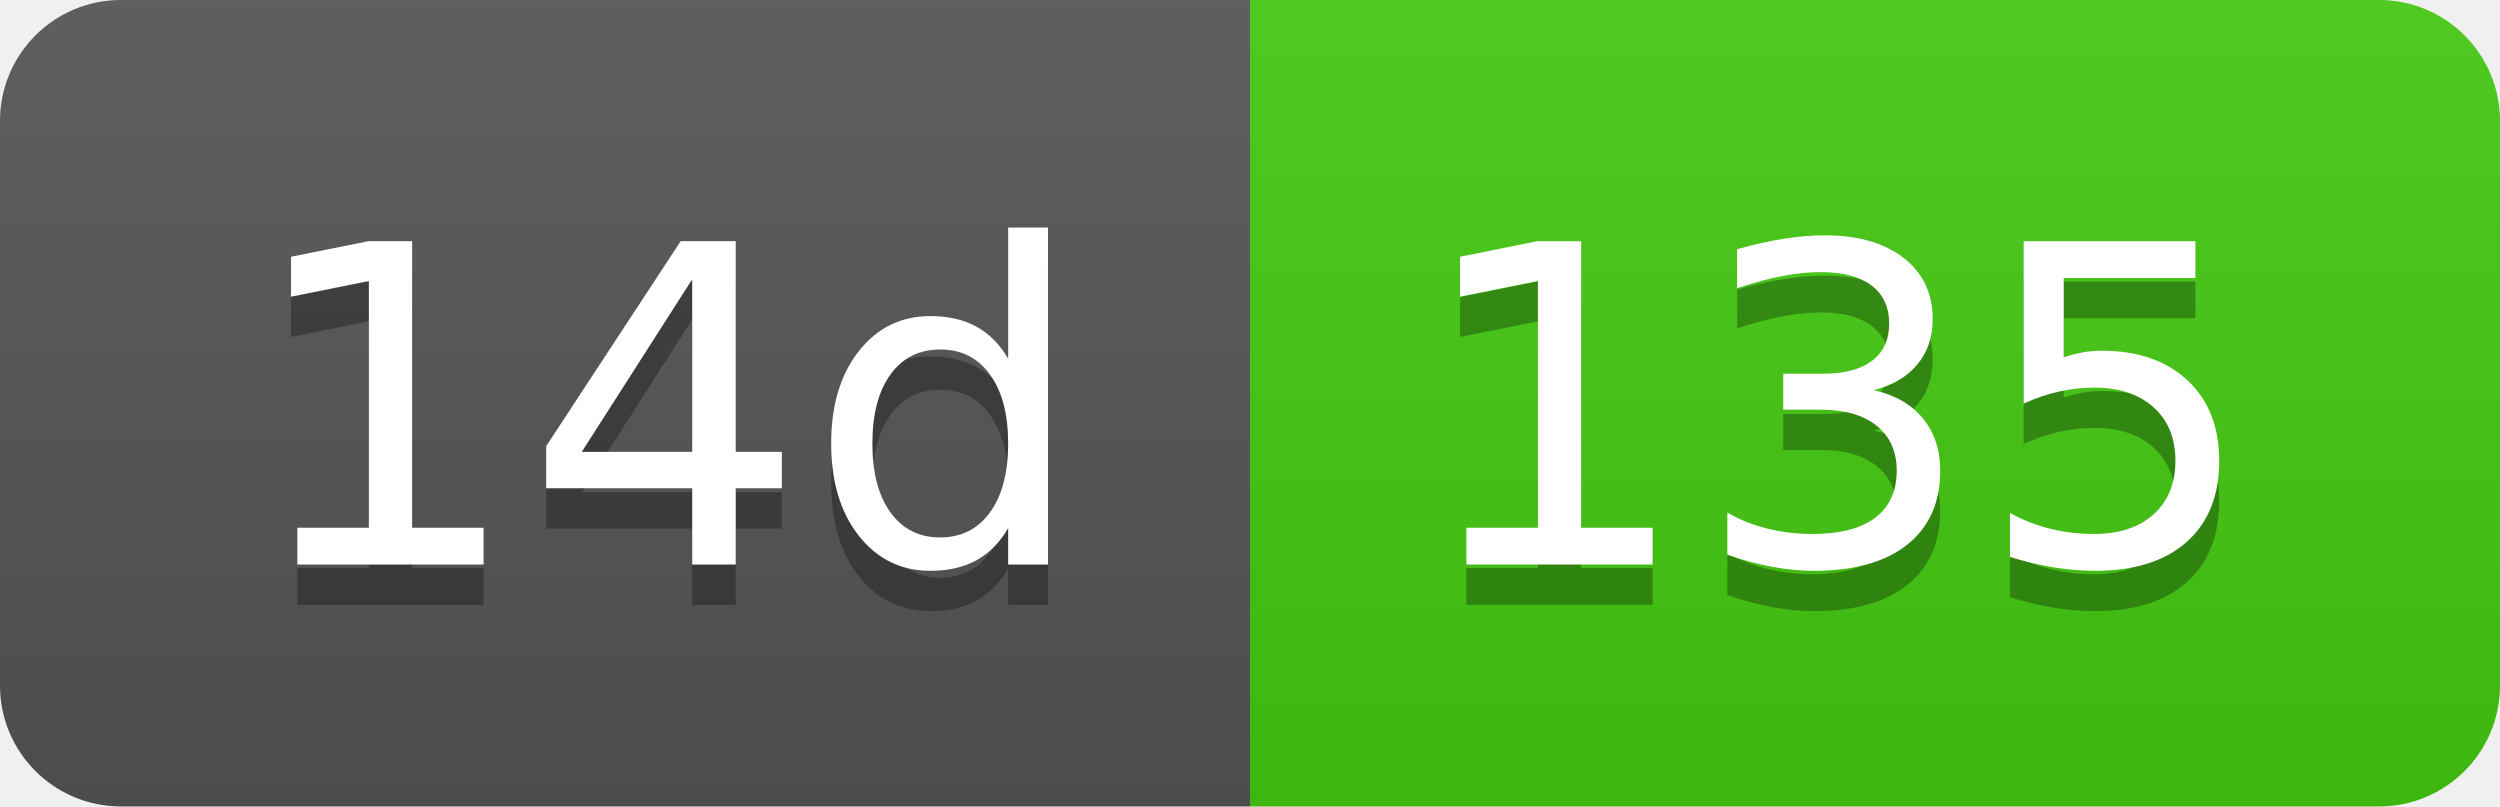
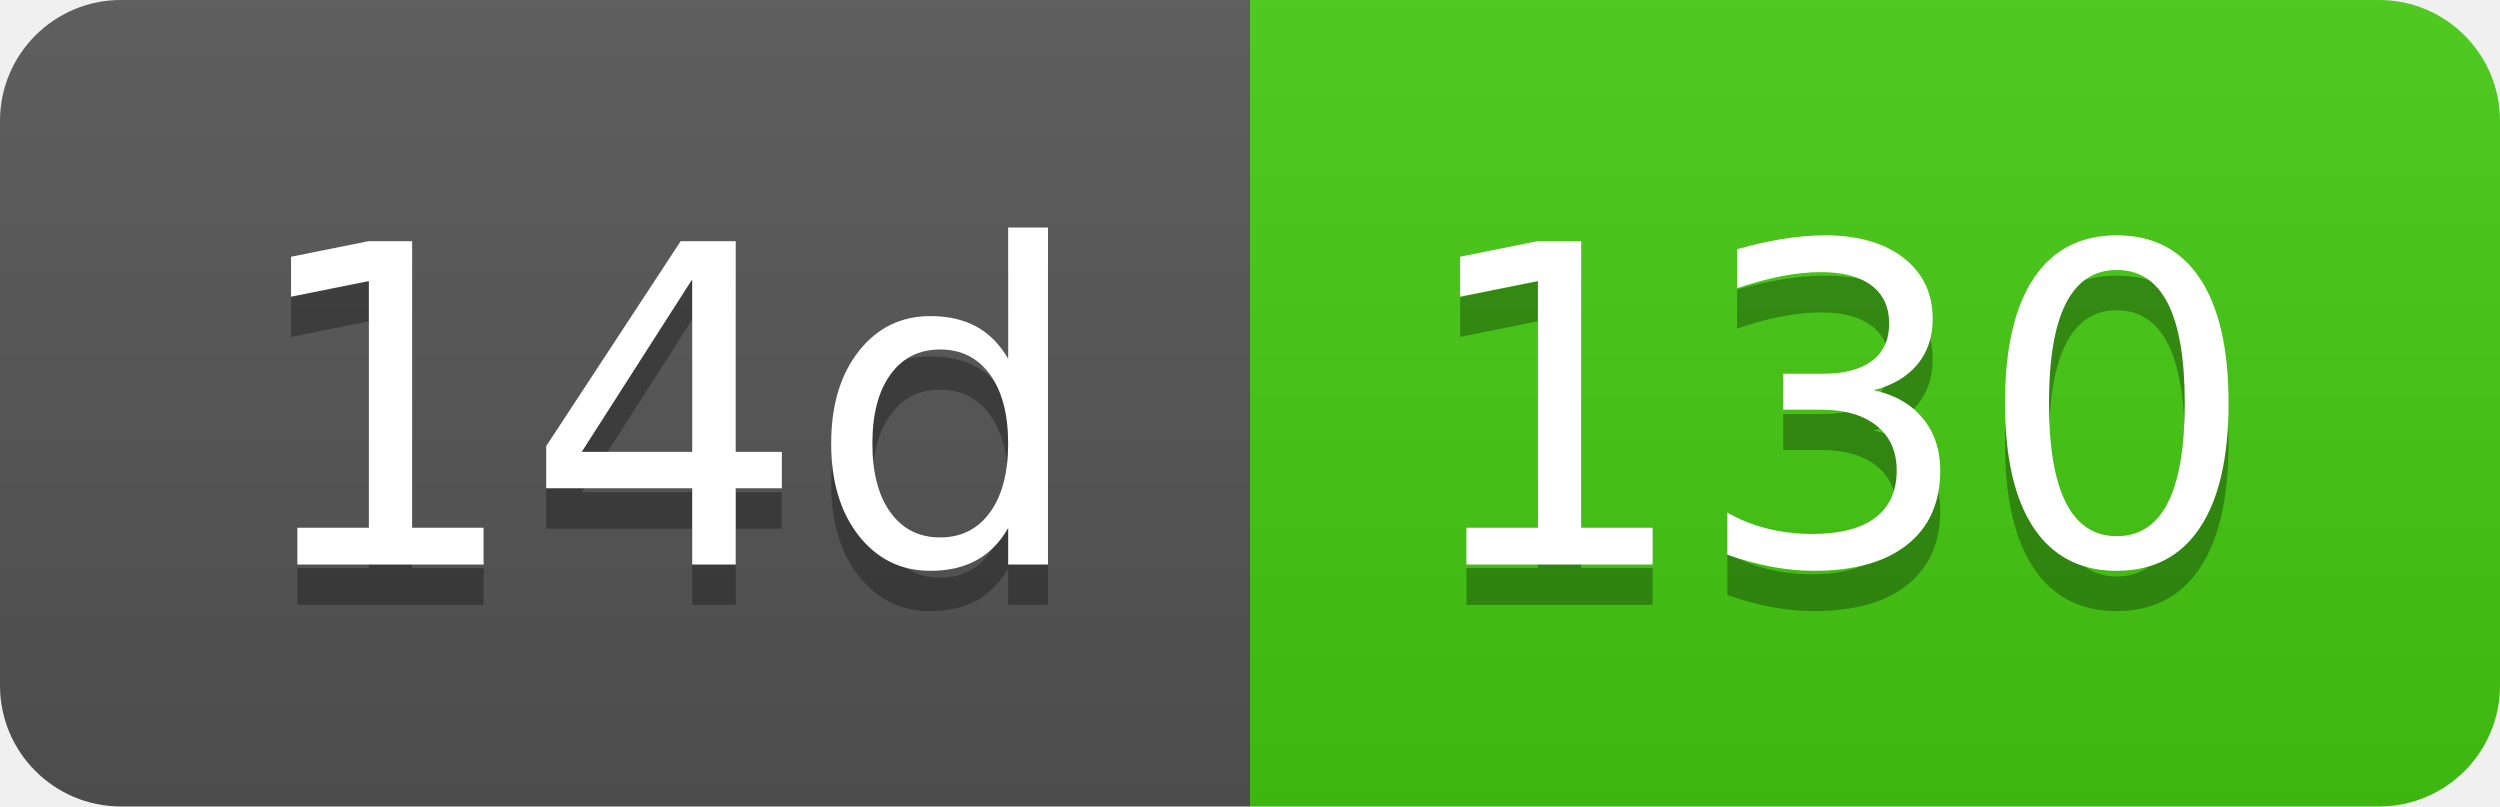
- <svg xmlns="http://www.w3.org/2000/svg" width="62" height="20" role="img" aria-label="14d: 135">
+ <svg xmlns="http://www.w3.org/2000/svg" width="62" height="20" role="img" aria-label="14d: 130">
  <linearGradient id="s" x2="0" y2="100%">
    <stop offset="0" stop-color="#bbb" stop-opacity=".1" />
    <stop offset="1" stop-opacity=".1" />
  </linearGradient>
  <clipPath id="r">
    <rect width="62" height="20" rx="3" fill="#fff" />
  </clipPath>
  <g clip-path="url(#r)">
    <rect width="31" height="20" fill="#555" />
    <rect x="31" width="31" height="20" fill="#4c1" />
    <rect width="62" height="20" fill="url(#s)" />
  </g>
  <g fill="#fff" text-anchor="middle" font-family="Verdana,Geneva,DejaVu Sans,sans-serif" text-rendering="geometricPrecision" font-size="110">
    <text aria-hidden="true" x="165" y="150" fill="#010101" fill-opacity=".3" transform="scale(.1)" textLength="210">14d</text>
    <text x="165" y="140" transform="scale(.1)" fill="#fff" textLength="210">14d</text>
-     <text aria-hidden="true" x="455" y="150" fill="#010101" fill-opacity=".3" transform="scale(.1)" textLength="210">135</text>
-     <text x="455" y="140" transform="scale(.1)" fill="#fff" textLength="210">135</text>
+     <text aria-hidden="true" x="455" y="150" fill="#010101" fill-opacity=".3" transform="scale(.1)" textLength="210">130</text>
+     <text x="455" y="140" transform="scale(.1)" fill="#fff" textLength="210">130</text>
  </g>
</svg>
